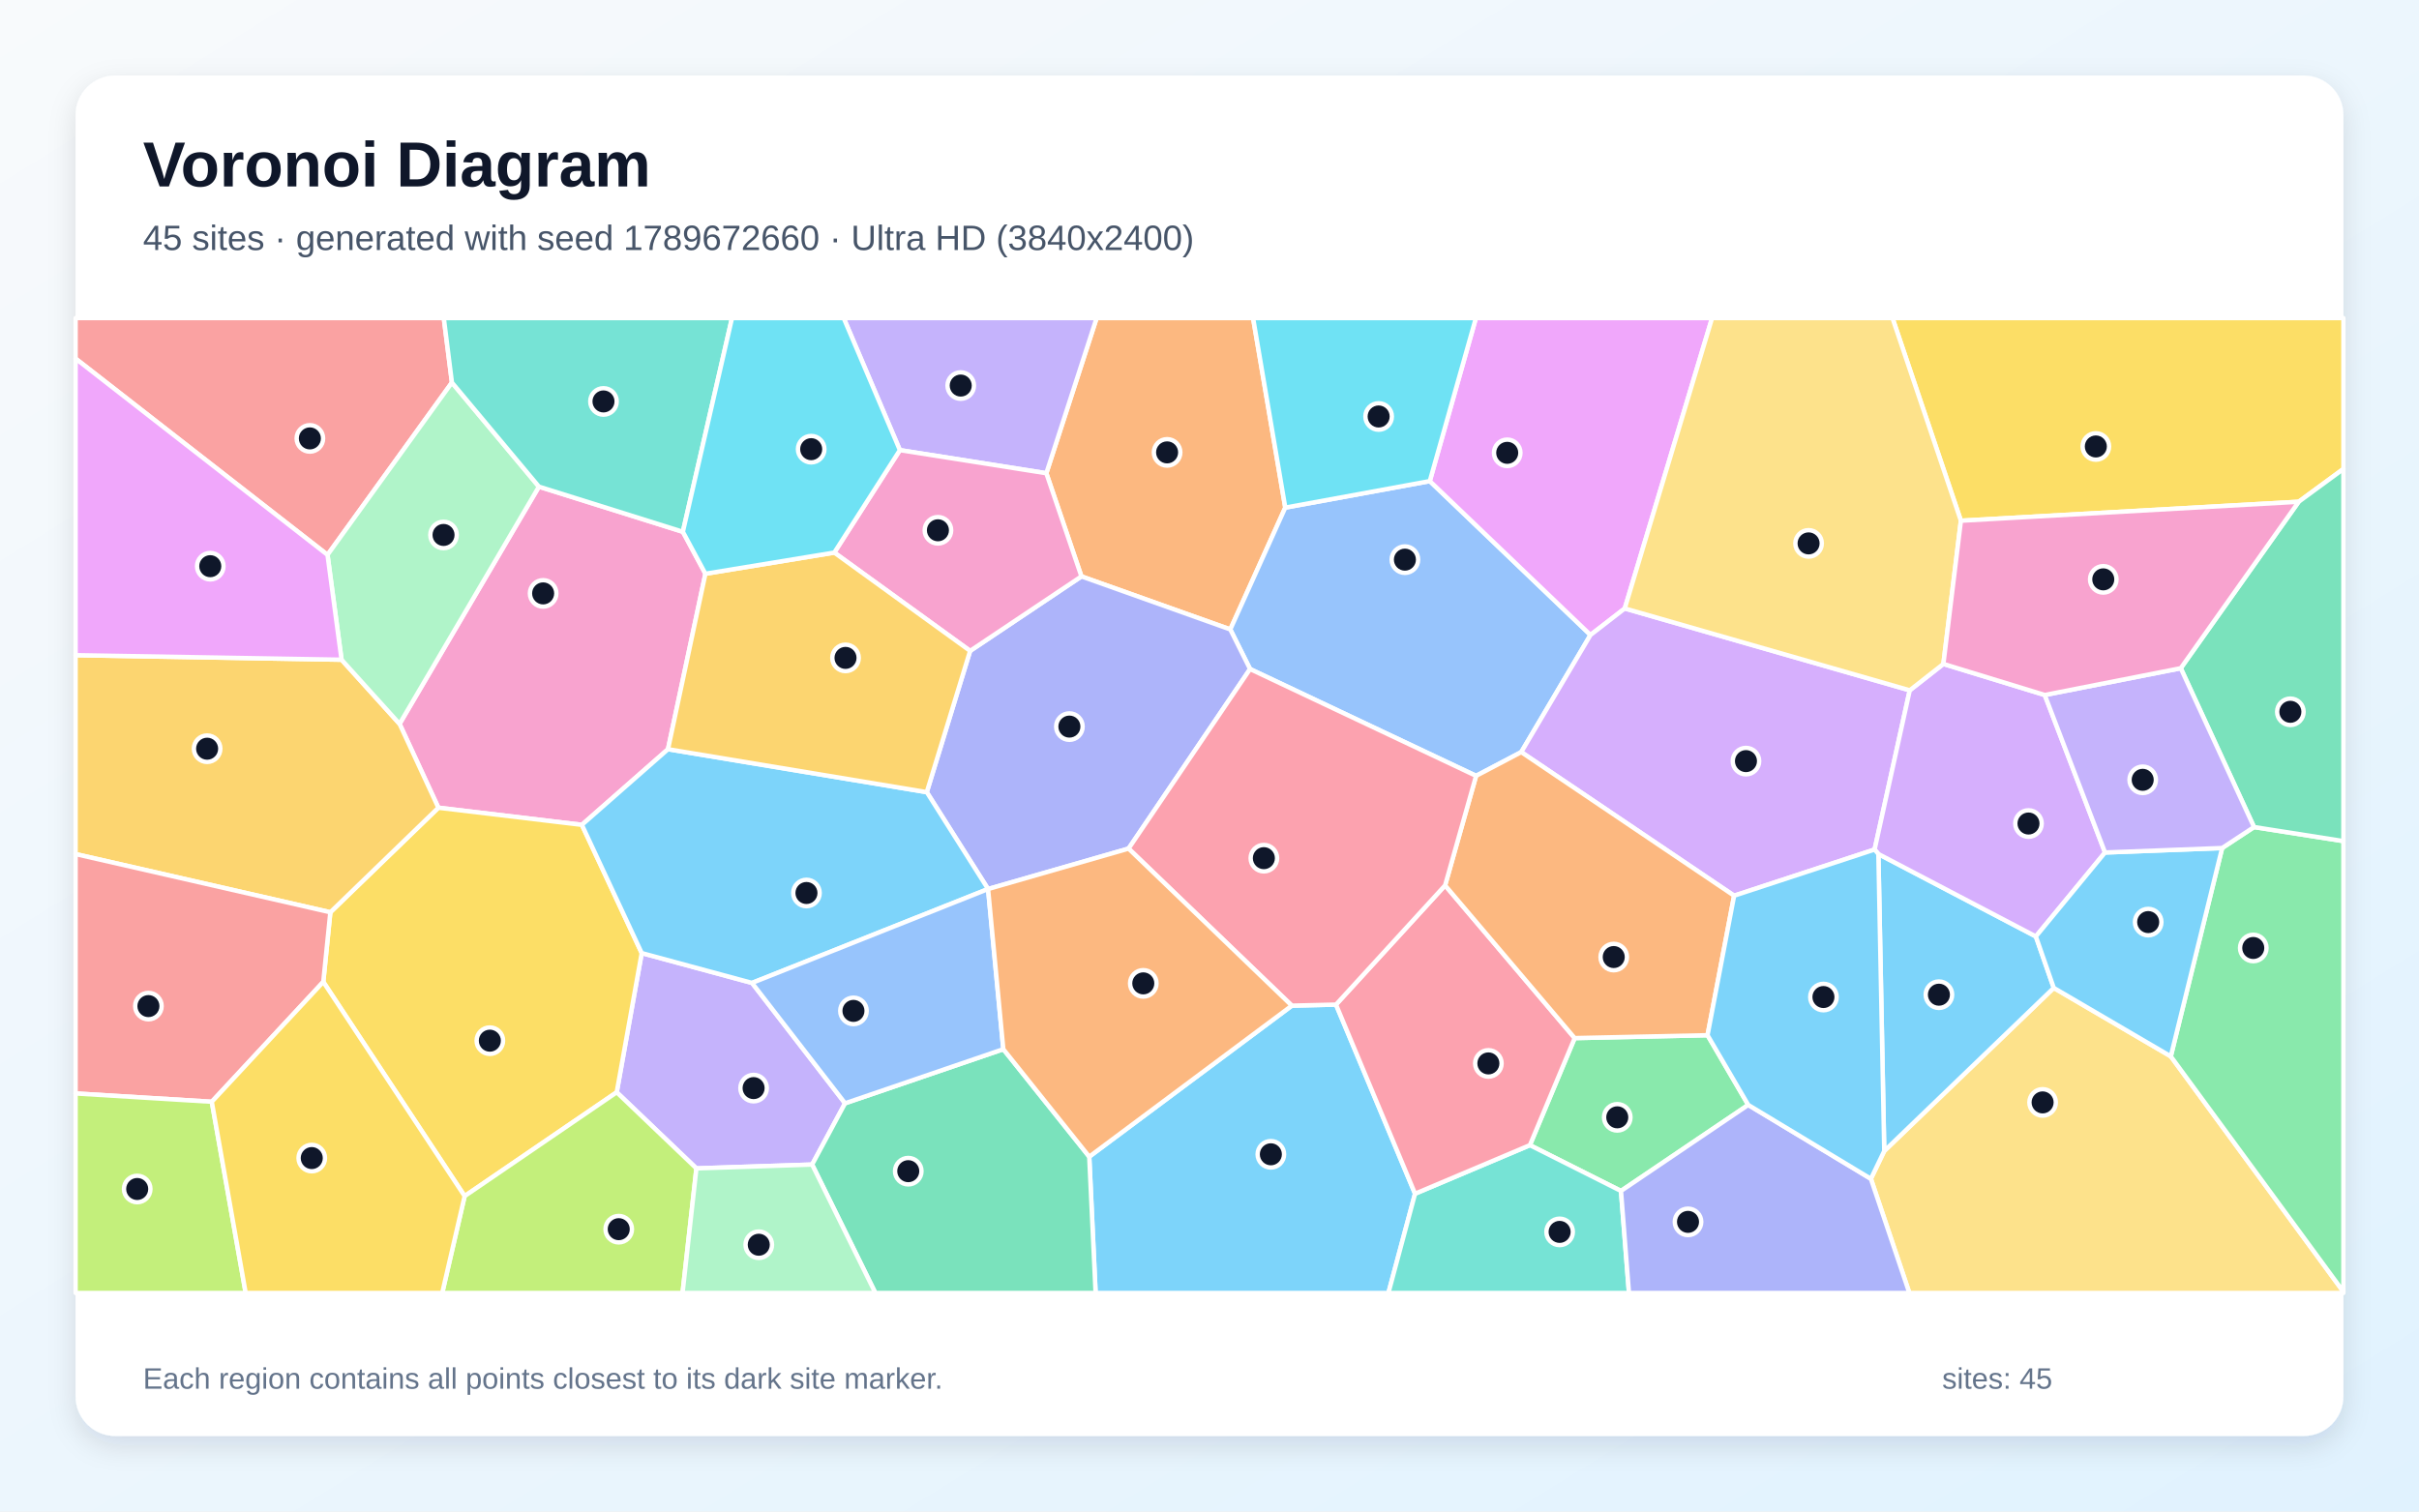
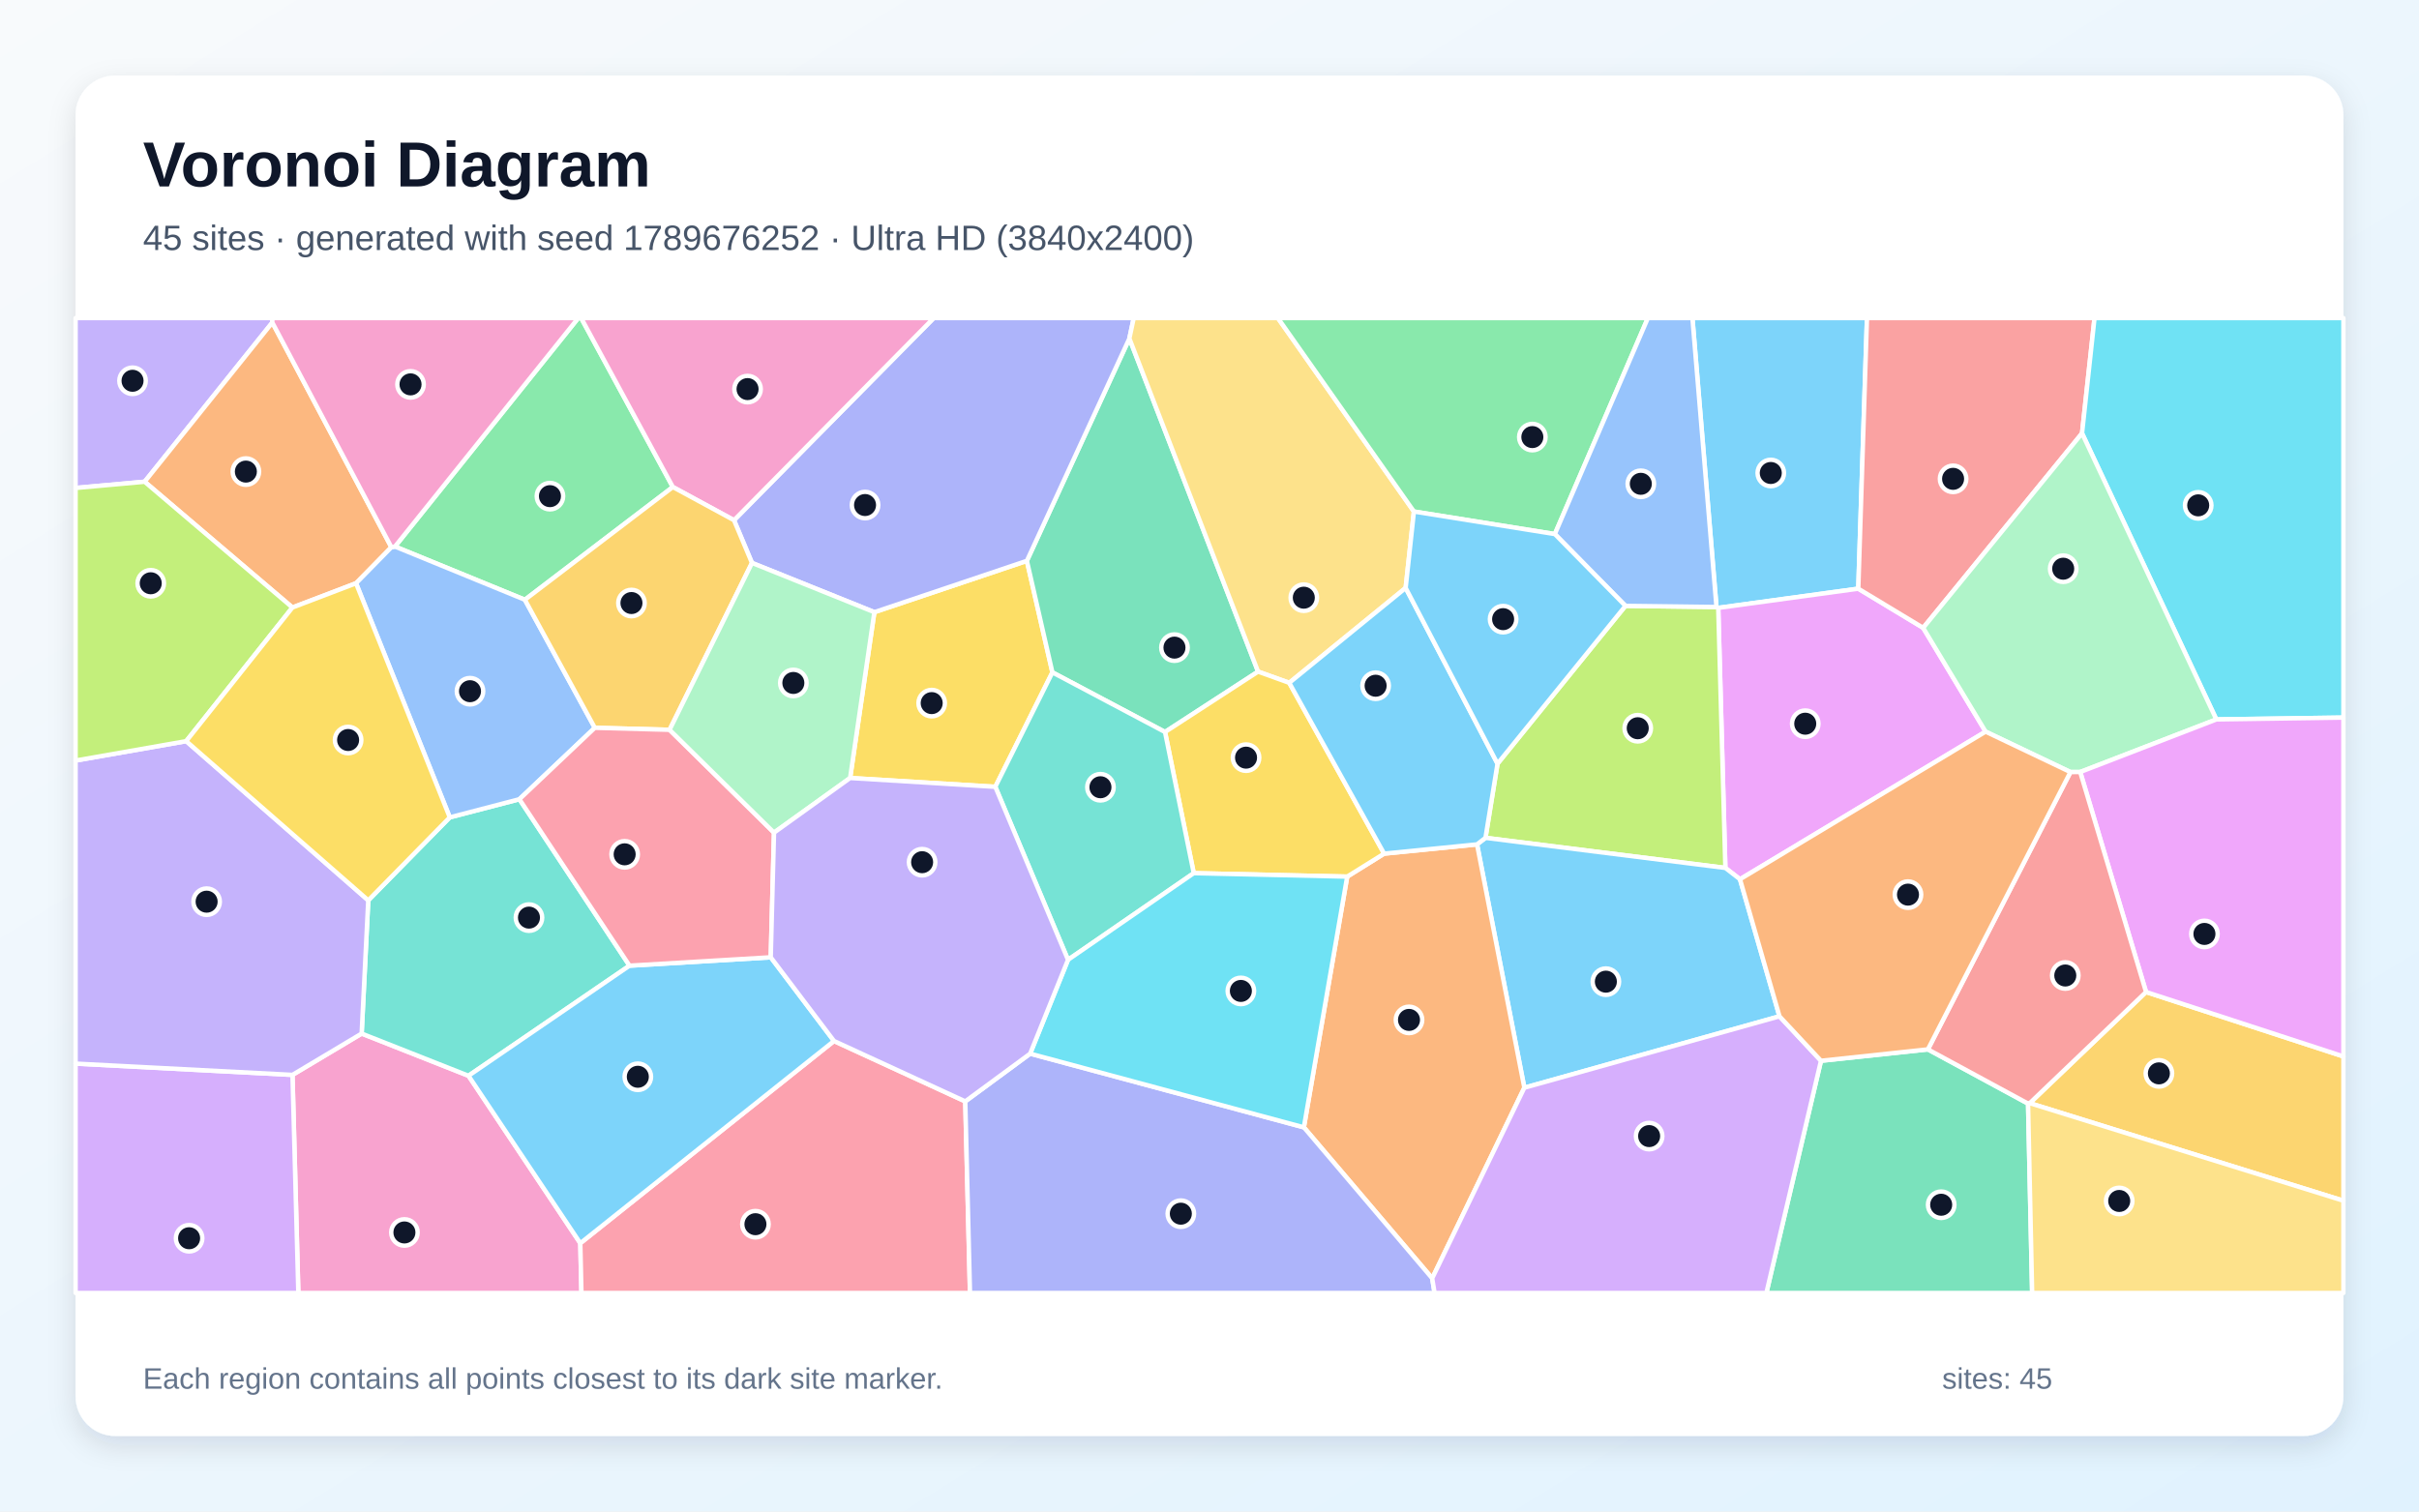
<svg xmlns="http://www.w3.org/2000/svg" width="3840" height="2400" viewBox="0 0 3840 2400" role="img" aria-labelledby="title description">
  <defs>
    <linearGradient id="background" x1="0" y1="0" x2="1" y2="1">
      <stop stop-color="#F8FAFC" />
      <stop offset="1" stop-color="#E0F2FE" />
    </linearGradient>
    <filter id="shadow" x="-5%" y="-5%" width="110%" height="110%">
      <feDropShadow dx="0" dy="15" stdDeviation="22" flood-color="#0F172A" flood-opacity=".12" />
    </filter>
  </defs>
  <rect width="3840" height="2400" fill="url(#background)" />
  <rect x="120" y="120" width="3600" height="2160" rx="63" fill="#FFFFFF" filter="url(#shadow)" />
  <g font-family="Arial, sans-serif">
    <text x="227" y="296" font-size="101" font-weight="700" fill="#0F172A">Voronoi Diagram</text>
-     <text x="227" y="397" font-size="56" fill="#475569">45 sites · generated with seed 1789672660 · Ultra HD (3840x2400)</text>
+     <text x="227" y="397" font-size="56" fill="#475569">45 sites · generated with seed 1789676252 · Ultra HD (3840x2400)</text>
  </g>
  <g stroke="#FFFFFF" stroke-width="7" stroke-linejoin="round">
-     <polygon points="1729.1,1836.6 2050.7,1596.8 2120.8,1595.1 2246.3,1895.4 2204.0,2053.0 1739.2,2053.0" fill="#38BDF8" fill-opacity="0.65" />
-     <polygon points="1105.5,1855.2 979.0,1734.3 1018.7,1513.3 1193.8,1560.7 1341.5,1751.8 1289.2,1849.1" fill="#A78BFA" fill-opacity="0.65" />
-     <polygon points="1084.0,844.4 1119.8,911.0 1060.4,1189.6 923.7,1309.7 695.9,1282.5 634.3,1149.4 855.5,772.7" fill="#F472B6" fill-opacity="0.65" />
-     <polygon points="2040.3,806.0 1953.0,999.4 1716.7,915.2 1661.0,751.4 1740.8,505.0 1989.2,505.0" fill="#FB923C" fill-opacity="0.65" />
-     <polygon points="513.2,1559.0 524.4,1448.5 695.9,1282.5 923.7,1309.7 1018.7,1513.3 979.0,1734.3 737.6,1899.2" fill="#FACC15" fill-opacity="0.65" />
-     <polygon points="2775.2,1754.4 2573.2,1891.0 2428.6,1818.3 2499.7,1648.3 2710.6,1643.7" fill="#4ADE80" fill-opacity="0.65" />
-     <polygon points="2246.3,1895.4 2428.6,1818.3 2573.2,1891.0 2585.9,2053.0 2204.0,2053.0" fill="#2DD4BF" fill-opacity="0.65" />
-     <polygon points="2269.7,763.9 2524.8,1008.2 2414.9,1194.2 2343.2,1231.9 1984.4,1062.3 1953.0,999.4 2040.3,806.0" fill="#60A5FA" fill-opacity="0.65" />
-     <polygon points="2579.2,966.1 2524.8,1008.2 2269.7,763.9 2342.9,505.0 2717.8,505.0" fill="#E879F9" fill-opacity="0.65" />
-     <polygon points="1289.2,1849.1 1341.5,1751.8 1592.7,1665.9 1729.1,1836.6 1739.2,2053.0 1389.6,2053.0" fill="#34D399" fill-opacity="0.65" />
-     <polygon points="717.4,607.4 519.9,881.0 120.0,569.4 120.0,505.0 704.5,505.0" fill="#F87171" fill-opacity="0.65" />
-     <polygon points="1791.5,1347.4 1568.5,1411.6 1568.5,1411.6 1471.2,1257.8 1540.0,1033.5 1716.7,915.2 1953.0,999.4 1984.4,1062.3" fill="#818CF8" fill-opacity="0.65" />
-     <polygon points="524.4,1448.5 120.0,1356.1 120.0,1040.3 542.2,1047.5 634.3,1149.4 695.9,1282.5" fill="#FBBF24" fill-opacity="0.65" />
-     <polygon points="737.6,1899.2 979.0,1734.3 1105.5,1855.2 1083.5,2053.0 702.0,2053.0" fill="#A3E635" fill-opacity="0.65" />
-     <polygon points="3031.6,1096.1 2975.8,1348.9 2752.8,1422.2 2414.9,1194.2 2524.8,1008.2 2579.2,966.1" fill="#C084FC" fill-opacity="0.65" />
-     <polygon points="2246.3,1895.4 2120.8,1595.1 2294.0,1405.8 2499.7,1648.3 2428.6,1818.3" fill="#FB7185" fill-opacity="0.65" />
-     <polygon points="2269.7,763.9 2040.3,806.0 1989.2,505.0 2342.9,505.0" fill="#22D3EE" fill-opacity="0.65" />
-     <polygon points="855.5,772.7 634.3,1149.4 542.2,1047.5 519.9,881.0 717.4,607.4" fill="#86EFAC" fill-opacity="0.65" />
-     <polygon points="2969.9,1871.7 2991.1,1827.6 3260.2,1568.6 3446.0,1677.3 3720.0,2051.0 3720.0,2053.0 3031.0,2053.0" fill="#FCD34D" fill-opacity="0.65" />
-     <polygon points="1471.2,1257.8 1568.5,1411.6 1193.8,1560.7 1018.7,1513.3 923.7,1309.7 1060.4,1189.6" fill="#38BDF8" fill-opacity="0.65" />
-     <polygon points="2981.8,1356.0 3231.8,1486.9 3260.2,1568.6 2991.1,1827.6" fill="#38BDF8" fill-opacity="0.65" />
-     <polygon points="1661.0,751.4 1428.5,714.7 1339.3,505.0 1740.8,505.0" fill="#A78BFA" fill-opacity="0.65" />
-     <polygon points="1540.0,1033.5 1324.4,877.4 1428.5,714.7 1661.0,751.4 1716.7,915.2" fill="#F472B6" fill-opacity="0.65" />
-     <polygon points="2752.8,1422.2 2710.6,1643.7 2499.7,1648.3 2294.0,1405.8 2343.2,1231.9 2414.9,1194.2" fill="#FB923C" fill-opacity="0.65" />
-     <polygon points="3649.0,796.7 3112.8,826.8 3004.2,505.0 3720.0,505.0 3720.0,744.6" fill="#FACC15" fill-opacity="0.65" />
-     <polygon points="3446.0,1677.3 3527.5,1346.5 3578.1,1313.2 3720.0,1335.5 3720.0,2051.0" fill="#4ADE80" fill-opacity="0.65" />
-     <polygon points="1084.0,844.4 855.5,772.7 717.4,607.4 704.5,505.0 1162.0,505.0" fill="#2DD4BF" fill-opacity="0.65" />
-     <polygon points="1592.7,1665.9 1341.5,1751.8 1193.8,1560.7 1568.5,1411.6 1568.5,1411.6" fill="#60A5FA" fill-opacity="0.65" />
-     <polygon points="519.9,881.0 542.2,1047.5 120.0,1040.3 120.0,569.4" fill="#E879F9" fill-opacity="0.65" />
-     <polygon points="3578.1,1313.2 3461.8,1061.0 3649.0,796.7 3720.0,744.6 3720.0,1335.5" fill="#34D399" fill-opacity="0.65" />
-     <polygon points="336.2,1749.4 120.0,1736.2 120.0,1356.1 524.4,1448.5 513.2,1559.0" fill="#F87171" fill-opacity="0.65" />
-     <polygon points="2573.2,1891.0 2775.2,1754.4 2969.9,1871.7 3031.0,2053.0 2585.9,2053.0" fill="#818CF8" fill-opacity="0.65" />
-     <polygon points="1324.4,877.4 1540.0,1033.5 1471.2,1257.8 1060.4,1189.6 1119.8,911.0" fill="#FBBF24" fill-opacity="0.65" />
-     <polygon points="120.0,1736.2 336.2,1749.4 390.0,2053.0 120.0,2053.0" fill="#A3E635" fill-opacity="0.65" />
-     <polygon points="3245.9,1103.5 3341.6,1353.6 3231.8,1486.9 2981.8,1356.0 2975.8,1348.9 3031.6,1096.1 3085.0,1054.2" fill="#C084FC" fill-opacity="0.65" />
-     <polygon points="1791.5,1347.4 1984.4,1062.3 2343.2,1231.9 2294.0,1405.8 2120.8,1595.1 2050.7,1596.8" fill="#FB7185" fill-opacity="0.65" />
-     <polygon points="1428.5,714.7 1324.4,877.4 1119.8,911.0 1084.0,844.4 1162.0,505.0 1339.3,505.0" fill="#22D3EE" fill-opacity="0.65" />
-     <polygon points="1105.5,1855.2 1289.2,1849.1 1389.6,2053.0 1083.5,2053.0" fill="#86EFAC" fill-opacity="0.65" />
-     <polygon points="3112.8,826.8 3085.0,1054.2 3031.6,1096.1 2579.2,966.1 2717.8,505.0 3004.2,505.0" fill="#FCD34D" fill-opacity="0.65" />
-     <polygon points="3341.6,1353.6 3527.5,1346.5 3446.0,1677.3 3260.2,1568.6 3231.8,1486.9" fill="#38BDF8" fill-opacity="0.65" />
-     <polygon points="2981.8,1356.0 2991.1,1827.6 2969.9,1871.7 2775.2,1754.4 2710.6,1643.7 2752.8,1422.2 2975.8,1348.9" fill="#38BDF8" fill-opacity="0.65" />
-     <polygon points="3461.8,1061.0 3578.1,1313.2 3527.5,1346.5 3341.6,1353.6 3245.9,1103.5" fill="#A78BFA" fill-opacity="0.65" />
-     <polygon points="3461.8,1061.0 3245.9,1103.5 3085.0,1054.2 3112.8,826.8 3649.0,796.7" fill="#F472B6" fill-opacity="0.65" />
-     <polygon points="1592.7,1665.9 1568.5,1411.6 1791.5,1347.4 2050.7,1596.8 1729.1,1836.6" fill="#FB923C" fill-opacity="0.65" />
-     <polygon points="336.2,1749.4 513.2,1559.0 737.6,1899.2 702.0,2053.0 390.0,2053.0" fill="#FACC15" fill-opacity="0.65" />
+     <polygon points="2949.9,934.7 2727.6,965.2 2724.8,963.8 2686.6,505.0 2963.7,505.0" fill="#38BDF8" fill-opacity="0.65" />
+     <polygon points="432.3,512.1 229.6,764.9 120.0,774.8 120.0,505.0 432.3,505.0" fill="#A78BFA" fill-opacity="0.65" />
+     <polygon points="464.3,1706.7 574.1,1641.1 743.7,1708.1 921.2,1974.0 923.0,2053.0 473.6,2053.0" fill="#F472B6" fill-opacity="0.65" />
+     <polygon points="621.3,868.9 565.2,926.1 464.2,964.6 229.6,764.9 432.3,512.1" fill="#FB923C" fill-opacity="0.65" />
+     <polygon points="1580.0,1249.3 1349.5,1235.3 1388.0,972.0 1630.1,890.5 1670.6,1067.6" fill="#FACC15" fill-opacity="0.65" />
+     <polygon points="1068.1,773.3 833.2,952.3 627.0,867.8 917.9,505.0 922.6,505.0" fill="#4ADE80" fill-opacity="0.65" />
+     <polygon points="584.6,1429.6 714.0,1297.8 824.5,1269.0 999.3,1533.3 743.7,1708.1 574.1,1641.1" fill="#2DD4BF" fill-opacity="0.65" />
+     <polygon points="627.0,867.8 833.2,952.3 944.2,1155.6 824.5,1269.0 714.0,1297.8 565.2,926.1 621.3,868.9" fill="#60A5FA" fill-opacity="0.65" />
+     <polygon points="2762.1,1396.1 2738.9,1378.1 2727.6,965.2 2949.9,934.7 3052.9,996.9 3152.0,1161.7" fill="#E879F9" fill-opacity="0.65" />
+     <polygon points="1849.4,1162.3 1670.6,1067.6 1630.1,890.5 1792.8,537.4 1997.1,1066.4" fill="#34D399" fill-opacity="0.65" />
+     <polygon points="3305.1,688.0 3052.9,996.9 2949.9,934.7 2963.7,505.0 3324.9,505.0" fill="#F87171" fill-opacity="0.65" />
+     <polygon points="1792.8,537.4 1630.1,890.5 1388.0,972.0 1193.7,893.8 1165.2,826.0 1482.2,505.0 1799.7,505.0" fill="#818CF8" fill-opacity="0.65" />
+     <polygon points="3222.1,1751.6 3406.7,1575.1 3720.0,1677.4 3720.0,1906.5" fill="#FBBF24" fill-opacity="0.65" />
+     <polygon points="2358.1,1330.3 2377.2,1212.6 2580.3,962.0 2724.8,963.8 2727.6,965.2 2738.9,1378.1" fill="#A3E635" fill-opacity="0.65" />
+     <polygon points="120.0,1688.8 464.3,1706.7 473.6,2053.0 120.0,2053.0" fill="#C084FC" fill-opacity="0.65" />
+     <polygon points="921.2,1974.0 1323.9,1652.9 1532.3,1748.8 1539.8,2053.0 923.0,2053.0" fill="#FB7185" fill-opacity="0.65" />
+     <polygon points="3518.3,1142.3 3305.1,688.0 3324.9,505.0 3720.0,505.0 3720.0,1139.4" fill="#22D3EE" fill-opacity="0.65" />
+     <polygon points="3518.3,1142.3 3302.2,1225.8 3286.7,1225.9 3152.0,1161.7 3052.9,996.9 3305.1,688.0" fill="#86EFAC" fill-opacity="0.65" />
+     <polygon points="2244.5,812.2 2231.4,933.5 2046.6,1084.2 1997.1,1066.4 1792.8,537.4 1799.7,505.0 2028.6,505.0" fill="#FCD34D" fill-opacity="0.65" />
+     <polygon points="2824.8,1613.7 2419.8,1727.1 2344.7,1340.7 2358.1,1330.3 2738.9,1378.1 2762.1,1396.1" fill="#38BDF8" fill-opacity="0.65" />
+     <polygon points="1323.9,1652.9 921.2,1974.0 743.7,1708.1 999.3,1533.3 1223.5,1520.0" fill="#38BDF8" fill-opacity="0.65" />
+     <polygon points="295.6,1176.8 584.6,1429.6 574.1,1641.1 464.3,1706.7 120.0,1688.8 120.0,1207.6" fill="#A78BFA" fill-opacity="0.65" />
+     <polygon points="1165.2,826.0 1068.1,773.3 922.6,505.0 1482.2,505.0" fill="#F472B6" fill-opacity="0.65" />
+     <polygon points="2273.5,2029.7 2069.8,1790.0 2138.6,1391.9 2197.2,1355.4 2344.7,1340.7 2419.8,1727.1" fill="#FB923C" fill-opacity="0.65" />
+     <polygon points="2197.2,1355.4 2138.6,1391.9 1895.0,1386.4 1849.4,1162.3 1997.1,1066.4 2046.6,1084.2" fill="#FACC15" fill-opacity="0.65" />
+     <polygon points="2468.2,848.0 2244.5,812.2 2028.6,505.0 2615.9,505.0" fill="#4ADE80" fill-opacity="0.65" />
+     <polygon points="1895.0,1386.4 1695.4,1524.0 1580.0,1249.3 1670.6,1067.6 1849.4,1162.3" fill="#2DD4BF" fill-opacity="0.65" />
+     <polygon points="2580.3,962.0 2468.2,848.0 2615.9,505.0 2686.6,505.0 2724.8,963.8" fill="#60A5FA" fill-opacity="0.65" />
+     <polygon points="3406.7,1575.1 3302.2,1225.8 3518.3,1142.3 3720.0,1139.4 3720.0,1677.4" fill="#E879F9" fill-opacity="0.65" />
+     <polygon points="2890.7,1684.3 3060.4,1666.2 3219.4,1752.3 3225.9,2053.0 2804.0,2053.0" fill="#34D399" fill-opacity="0.65" />
+     <polygon points="3219.4,1752.3 3060.4,1666.2 3286.7,1225.9 3302.2,1225.8 3406.7,1575.1 3222.1,1751.6" fill="#F87171" fill-opacity="0.65" />
+     <polygon points="1532.3,1748.8 1635.3,1673.0 2069.8,1790.0 2273.5,2029.7 2277.3,2053.0 1539.8,2053.0" fill="#818CF8" fill-opacity="0.65" />
+     <polygon points="1062.9,1158.8 944.2,1155.6 833.2,952.3 1068.1,773.3 1165.2,826.0 1193.7,893.8" fill="#FBBF24" fill-opacity="0.65" />
+     <polygon points="464.2,964.6 295.6,1176.8 120.0,1207.6 120.0,774.8 229.6,764.9" fill="#A3E635" fill-opacity="0.65" />
+     <polygon points="2273.5,2029.7 2419.8,1727.1 2824.8,1613.7 2890.7,1684.3 2804.0,2053.0 2277.3,2053.0" fill="#C084FC" fill-opacity="0.65" />
+     <polygon points="1223.5,1520.0 999.3,1533.3 824.5,1269.0 944.2,1155.6 1062.9,1158.8 1228.7,1322.1" fill="#FB7185" fill-opacity="0.65" />
+     <polygon points="1635.3,1673.0 1695.4,1524.0 1895.0,1386.4 2138.6,1391.9 2069.8,1790.0" fill="#22D3EE" fill-opacity="0.65" />
+     <polygon points="1228.7,1322.1 1062.9,1158.8 1193.7,893.8 1388.0,972.0 1349.5,1235.3" fill="#86EFAC" fill-opacity="0.65" />
+     <polygon points="3219.4,1752.3 3222.1,1751.6 3720.0,1906.5 3720.0,2053.0 3225.9,2053.0" fill="#FCD34D" fill-opacity="0.65" />
+     <polygon points="2344.7,1340.7 2197.2,1355.4 2046.6,1084.2 2231.4,933.5 2377.2,1212.6 2358.1,1330.3" fill="#38BDF8" fill-opacity="0.65" />
+     <polygon points="2580.3,962.0 2377.2,1212.6 2231.4,933.5 2244.5,812.2 2468.2,848.0" fill="#38BDF8" fill-opacity="0.65" />
+     <polygon points="1695.4,1524.0 1635.3,1673.0 1532.3,1748.8 1323.9,1652.9 1223.5,1520.0 1228.7,1322.1 1349.5,1235.3 1580.0,1249.3" fill="#A78BFA" fill-opacity="0.65" />
+     <polygon points="627.0,867.8 621.3,868.9 432.3,512.1 432.3,505.0 917.9,505.0" fill="#F472B6" fill-opacity="0.65" />
+     <polygon points="3060.4,1666.2 2890.7,1684.3 2824.8,1613.7 2762.1,1396.1 3152.0,1161.7 3286.7,1225.9" fill="#FB923C" fill-opacity="0.65" />
+     <polygon points="714.0,1297.8 584.6,1429.6 295.6,1176.8 464.2,964.6 565.2,926.1" fill="#FACC15" fill-opacity="0.65" />
  </g>
  <g>
-     <circle cx="2017.4" cy="1832.8" r="21" fill="#0F172A" stroke="#FFFFFF" stroke-width="7" />
-     <circle cx="1196.3" cy="1727.7" r="21" fill="#0F172A" stroke="#FFFFFF" stroke-width="7" />
-     <circle cx="862.2" cy="942.2" r="21" fill="#0F172A" stroke="#FFFFFF" stroke-width="7" />
-     <circle cx="1852.7" cy="718.3" r="21" fill="#0F172A" stroke="#FFFFFF" stroke-width="7" />
-     <circle cx="777.6" cy="1652.4" r="21" fill="#0F172A" stroke="#FFFFFF" stroke-width="7" />
-     <circle cx="2567.3" cy="1774.1" r="21" fill="#0F172A" stroke="#FFFFFF" stroke-width="7" />
-     <circle cx="2475.8" cy="1956.0" r="21" fill="#0F172A" stroke="#FFFFFF" stroke-width="7" />
-     <circle cx="2230.2" cy="888.6" r="21" fill="#0F172A" stroke="#FFFFFF" stroke-width="7" />
-     <circle cx="2392.6" cy="719.0" r="21" fill="#0F172A" stroke="#FFFFFF" stroke-width="7" />
-     <circle cx="1441.8" cy="1859.6" r="21" fill="#0F172A" stroke="#FFFFFF" stroke-width="7" />
-     <circle cx="491.9" cy="696.1" r="21" fill="#0F172A" stroke="#FFFFFF" stroke-width="7" />
-     <circle cx="1697.6" cy="1153.7" r="21" fill="#0F172A" stroke="#FFFFFF" stroke-width="7" />
-     <circle cx="328.8" cy="1188.8" r="21" fill="#0F172A" stroke="#FFFFFF" stroke-width="7" />
-     <circle cx="982.2" cy="1951.7" r="21" fill="#0F172A" stroke="#FFFFFF" stroke-width="7" />
-     <circle cx="2771.6" cy="1208.5" r="21" fill="#0F172A" stroke="#FFFFFF" stroke-width="7" />
-     <circle cx="2362.7" cy="1688.5" r="21" fill="#0F172A" stroke="#FFFFFF" stroke-width="7" />
-     <circle cx="2188.5" cy="661.3" r="21" fill="#0F172A" stroke="#FFFFFF" stroke-width="7" />
-     <circle cx="704.1" cy="849.4" r="21" fill="#0F172A" stroke="#FFFFFF" stroke-width="7" />
-     <circle cx="3242.5" cy="1750.4" r="21" fill="#0F172A" stroke="#FFFFFF" stroke-width="7" />
-     <circle cx="1280.2" cy="1417.9" r="21" fill="#0F172A" stroke="#FFFFFF" stroke-width="7" />
-     <circle cx="3077.9" cy="1579.4" r="21" fill="#0F172A" stroke="#FFFFFF" stroke-width="7" />
-     <circle cx="1525.1" cy="612.2" r="21" fill="#0F172A" stroke="#FFFFFF" stroke-width="7" />
-     <circle cx="1488.9" cy="842.0" r="21" fill="#0F172A" stroke="#FFFFFF" stroke-width="7" />
-     <circle cx="2561.7" cy="1519.6" r="21" fill="#0F172A" stroke="#FFFFFF" stroke-width="7" />
-     <circle cx="3327.0" cy="708.9" r="21" fill="#0F172A" stroke="#FFFFFF" stroke-width="7" />
-     <circle cx="3576.9" cy="1505.2" r="21" fill="#0F172A" stroke="#FFFFFF" stroke-width="7" />
-     <circle cx="958.0" cy="637.4" r="21" fill="#0F172A" stroke="#FFFFFF" stroke-width="7" />
-     <circle cx="1354.8" cy="1605.1" r="21" fill="#0F172A" stroke="#FFFFFF" stroke-width="7" />
-     <circle cx="333.8" cy="899.0" r="21" fill="#0F172A" stroke="#FFFFFF" stroke-width="7" />
-     <circle cx="3635.8" cy="1130.2" r="21" fill="#0F172A" stroke="#FFFFFF" stroke-width="7" />
-     <circle cx="235.6" cy="1597.5" r="21" fill="#0F172A" stroke="#FFFFFF" stroke-width="7" />
-     <circle cx="2679.6" cy="1940.1" r="21" fill="#0F172A" stroke="#FFFFFF" stroke-width="7" />
-     <circle cx="1342.2" cy="1044.6" r="21" fill="#0F172A" stroke="#FFFFFF" stroke-width="7" />
-     <circle cx="217.8" cy="1887.9" r="21" fill="#0F172A" stroke="#FFFFFF" stroke-width="7" />
-     <circle cx="3220.1" cy="1307.6" r="21" fill="#0F172A" stroke="#FFFFFF" stroke-width="7" />
-     <circle cx="2006.3" cy="1362.6" r="21" fill="#0F172A" stroke="#FFFFFF" stroke-width="7" />
-     <circle cx="1287.7" cy="713.2" r="21" fill="#0F172A" stroke="#FFFFFF" stroke-width="7" />
-     <circle cx="1204.5" cy="1976.4" r="21" fill="#0F172A" stroke="#FFFFFF" stroke-width="7" />
-     <circle cx="2871.0" cy="862.8" r="21" fill="#0F172A" stroke="#FFFFFF" stroke-width="7" />
-     <circle cx="3410.1" cy="1464.1" r="21" fill="#0F172A" stroke="#FFFFFF" stroke-width="7" />
-     <circle cx="2894.6" cy="1583.1" r="21" fill="#0F172A" stroke="#FFFFFF" stroke-width="7" />
-     <circle cx="3401.4" cy="1238.2" r="21" fill="#0F172A" stroke="#FFFFFF" stroke-width="7" />
-     <circle cx="3338.8" cy="919.9" r="21" fill="#0F172A" stroke="#FFFFFF" stroke-width="7" />
-     <circle cx="1814.9" cy="1561.4" r="21" fill="#0F172A" stroke="#FFFFFF" stroke-width="7" />
-     <circle cx="494.9" cy="1838.8" r="21" fill="#0F172A" stroke="#FFFFFF" stroke-width="7" />
+     <circle cx="2811.0" cy="751.0" r="21" fill="#0F172A" stroke="#FFFFFF" stroke-width="7" />
+     <circle cx="210.4" cy="604.6" r="21" fill="#0F172A" stroke="#FFFFFF" stroke-width="7" />
+     <circle cx="642.0" cy="1956.9" r="21" fill="#0F172A" stroke="#FFFFFF" stroke-width="7" />
+     <circle cx="390.3" cy="748.8" r="21" fill="#0F172A" stroke="#FFFFFF" stroke-width="7" />
+     <circle cx="1479.0" cy="1116.4" r="21" fill="#0F172A" stroke="#FFFFFF" stroke-width="7" />
+     <circle cx="873.0" cy="787.8" r="21" fill="#0F172A" stroke="#FFFFFF" stroke-width="7" />
+     <circle cx="839.7" cy="1457.0" r="21" fill="#0F172A" stroke="#FFFFFF" stroke-width="7" />
+     <circle cx="746.1" cy="1097.5" r="21" fill="#0F172A" stroke="#FFFFFF" stroke-width="7" />
+     <circle cx="2865.7" cy="1149.1" r="21" fill="#0F172A" stroke="#FFFFFF" stroke-width="7" />
+     <circle cx="1864.4" cy="1028.3" r="21" fill="#0F172A" stroke="#FFFFFF" stroke-width="7" />
+     <circle cx="3100.4" cy="760.3" r="21" fill="#0F172A" stroke="#FFFFFF" stroke-width="7" />
+     <circle cx="1373.2" cy="801.9" r="21" fill="#0F172A" stroke="#FFFFFF" stroke-width="7" />
+     <circle cx="3427.1" cy="1704.3" r="21" fill="#0F172A" stroke="#FFFFFF" stroke-width="7" />
+     <circle cx="2599.8" cy="1156.3" r="21" fill="#0F172A" stroke="#FFFFFF" stroke-width="7" />
+     <circle cx="300.2" cy="1966.1" r="21" fill="#0F172A" stroke="#FFFFFF" stroke-width="7" />
+     <circle cx="1199.2" cy="1943.8" r="21" fill="#0F172A" stroke="#FFFFFF" stroke-width="7" />
+     <circle cx="3489.5" cy="802.4" r="21" fill="#0F172A" stroke="#FFFFFF" stroke-width="7" />
+     <circle cx="3275.2" cy="903.0" r="21" fill="#0F172A" stroke="#FFFFFF" stroke-width="7" />
+     <circle cx="2069.7" cy="949.0" r="21" fill="#0F172A" stroke="#FFFFFF" stroke-width="7" />
+     <circle cx="2549.2" cy="1558.7" r="21" fill="#0F172A" stroke="#FFFFFF" stroke-width="7" />
+     <circle cx="1012.5" cy="1709.7" r="21" fill="#0F172A" stroke="#FFFFFF" stroke-width="7" />
+     <circle cx="328.0" cy="1431.7" r="21" fill="#0F172A" stroke="#FFFFFF" stroke-width="7" />
+     <circle cx="1186.7" cy="617.8" r="21" fill="#0F172A" stroke="#FFFFFF" stroke-width="7" />
+     <circle cx="2236.7" cy="1619.4" r="21" fill="#0F172A" stroke="#FFFFFF" stroke-width="7" />
+     <circle cx="1978.0" cy="1203.0" r="21" fill="#0F172A" stroke="#FFFFFF" stroke-width="7" />
+     <circle cx="2432.5" cy="694.0" r="21" fill="#0F172A" stroke="#FFFFFF" stroke-width="7" />
+     <circle cx="1746.9" cy="1250.0" r="21" fill="#0F172A" stroke="#FFFFFF" stroke-width="7" />
+     <circle cx="2604.7" cy="768.2" r="21" fill="#0F172A" stroke="#FFFFFF" stroke-width="7" />
+     <circle cx="3499.4" cy="1482.9" r="21" fill="#0F172A" stroke="#FFFFFF" stroke-width="7" />
+     <circle cx="3081.5" cy="1912.9" r="21" fill="#0F172A" stroke="#FFFFFF" stroke-width="7" />
+     <circle cx="3278.5" cy="1548.9" r="21" fill="#0F172A" stroke="#FFFFFF" stroke-width="7" />
+     <circle cx="1874.5" cy="1927.1" r="21" fill="#0F172A" stroke="#FFFFFF" stroke-width="7" />
+     <circle cx="1002.4" cy="957.5" r="21" fill="#0F172A" stroke="#FFFFFF" stroke-width="7" />
+     <circle cx="239.3" cy="926.1" r="21" fill="#0F172A" stroke="#FFFFFF" stroke-width="7" />
+     <circle cx="2617.9" cy="1803.9" r="21" fill="#0F172A" stroke="#FFFFFF" stroke-width="7" />
+     <circle cx="991.6" cy="1356.5" r="21" fill="#0F172A" stroke="#FFFFFF" stroke-width="7" />
+     <circle cx="1969.8" cy="1573.4" r="21" fill="#0F172A" stroke="#FFFFFF" stroke-width="7" />
+     <circle cx="1259.4" cy="1084.4" r="21" fill="#0F172A" stroke="#FFFFFF" stroke-width="7" />
+     <circle cx="3364.1" cy="1906.9" r="21" fill="#0F172A" stroke="#FFFFFF" stroke-width="7" />
+     <circle cx="2183.7" cy="1088.8" r="21" fill="#0F172A" stroke="#FFFFFF" stroke-width="7" />
+     <circle cx="2386.1" cy="983.1" r="21" fill="#0F172A" stroke="#FFFFFF" stroke-width="7" />
+     <circle cx="1463.8" cy="1369.0" r="21" fill="#0F172A" stroke="#FFFFFF" stroke-width="7" />
+     <circle cx="651.7" cy="610.3" r="21" fill="#0F172A" stroke="#FFFFFF" stroke-width="7" />
+     <circle cx="3028.8" cy="1420.5" r="21" fill="#0F172A" stroke="#FFFFFF" stroke-width="7" />
+     <circle cx="552.6" cy="1175.0" r="21" fill="#0F172A" stroke="#FFFFFF" stroke-width="7" />
  </g>
  <g font-family="Arial, sans-serif" font-size="47" fill="#64748B">
    <text x="227" y="2205">Each region contains all points closest to its dark site marker.</text>
    <text x="3083" y="2205">sites: 45</text>
  </g>
</svg>
